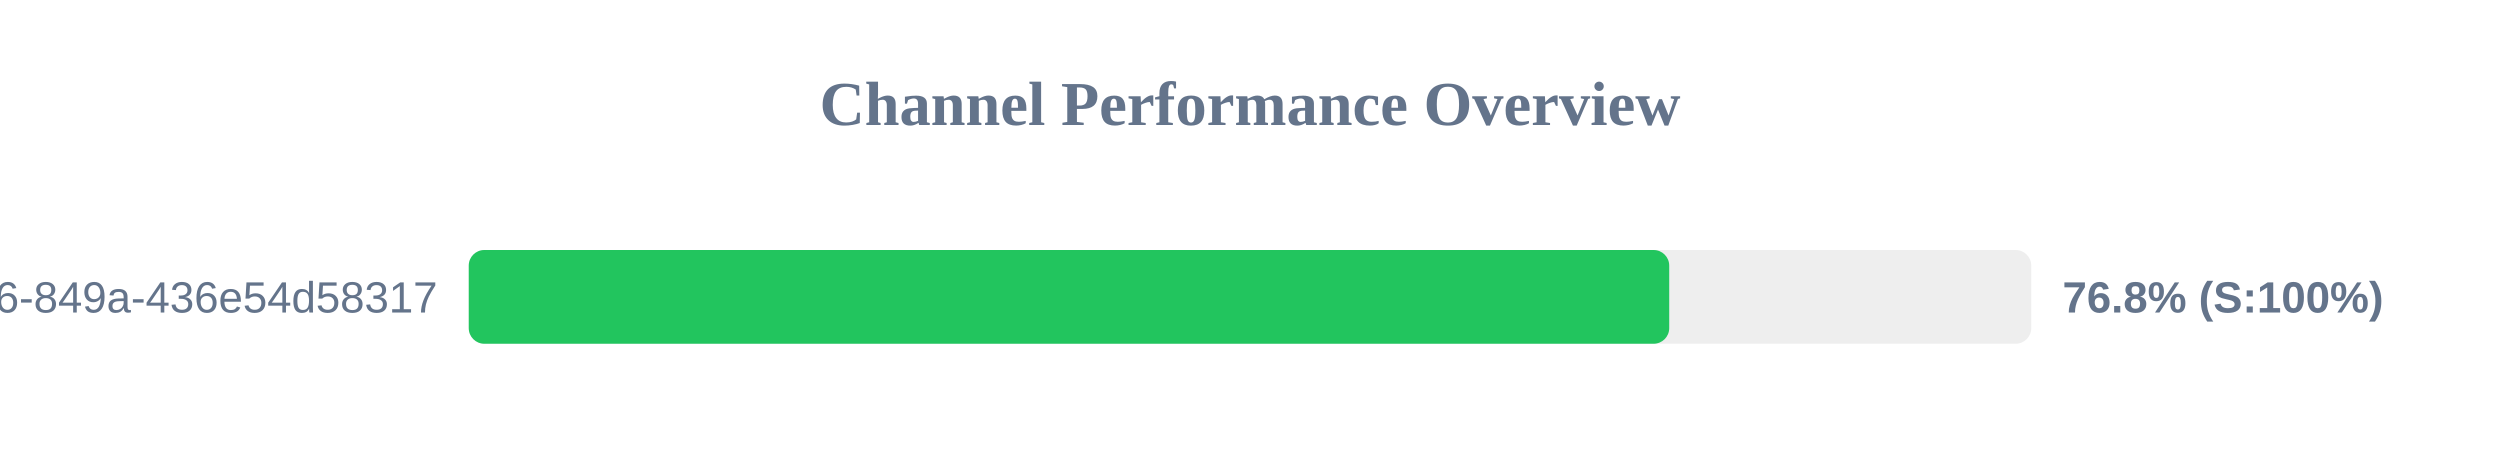
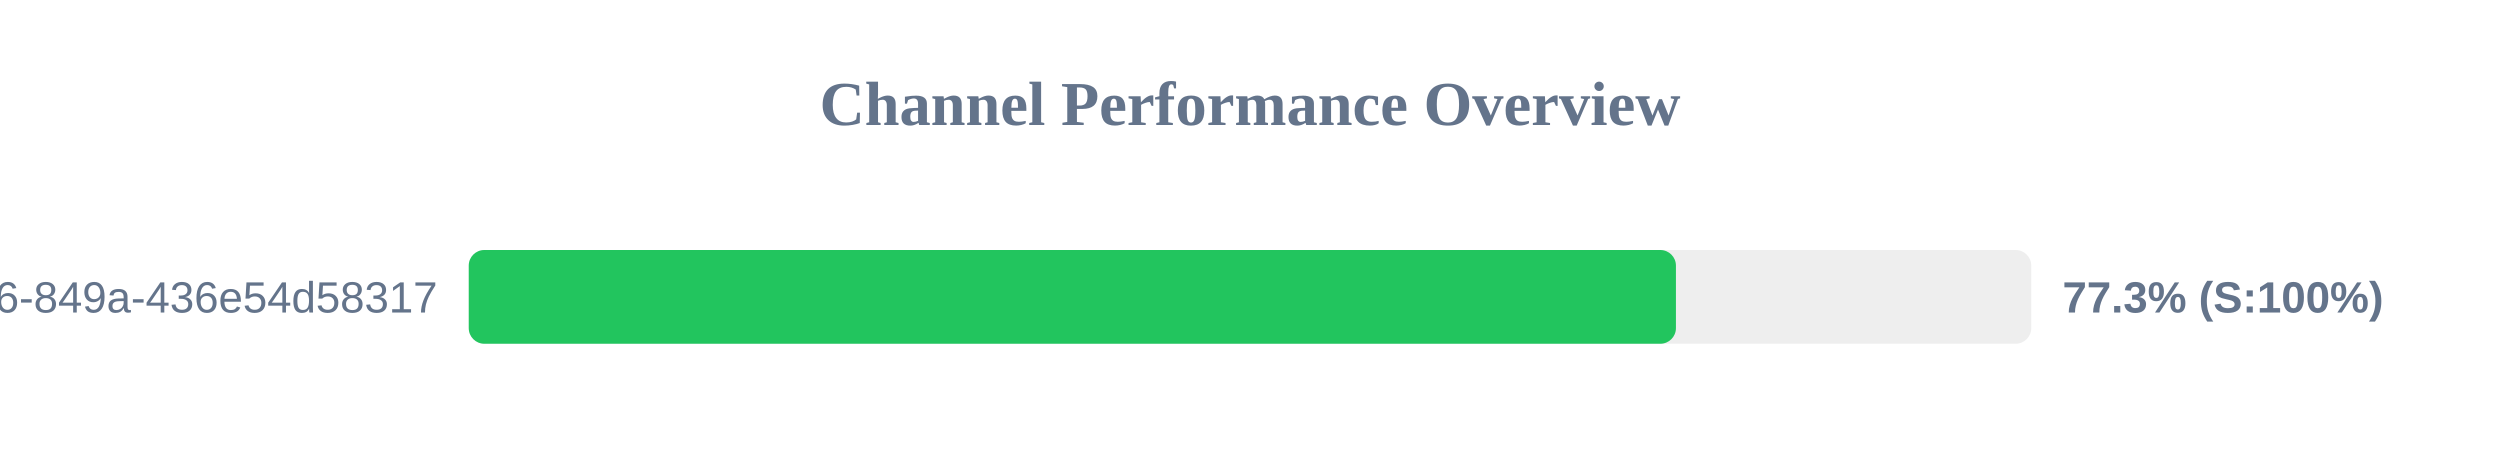
<svg xmlns="http://www.w3.org/2000/svg" width="800" height="150" version="1.1">
  <style>
        .row { font: 14px Arial; fill: #64748b; }
        .score { font: bold 14px Arial; fill: #64748b; }
    </style>
  <text x="400" y="40" text-anchor="middle" font-size="20px" font-weight="bold" fill="#64748b">Channel Performance Overview</text>
  <rect x="150" y="80" width="500" height="30" fill="#eee" rx="5" />
-   <rect x="150" y="80" width="384.15" height="30" fill="#22c55e" rx="5" />
+   <rect x="150" y="80" width="386.3" height="30" fill="#22c55e" rx="5" />
  <text x="140" y="100" text-anchor="end" class="row">?uuid=29fbd51f-03c8-4d76-849a-436e54d58317</text>
-   <text x="660" y="100" text-anchor="start" class="score">76.8% (S:100%)</text>
+   <text x="660" y="100" text-anchor="start" class="score">77.3% (S:100%)</text>
</svg>
